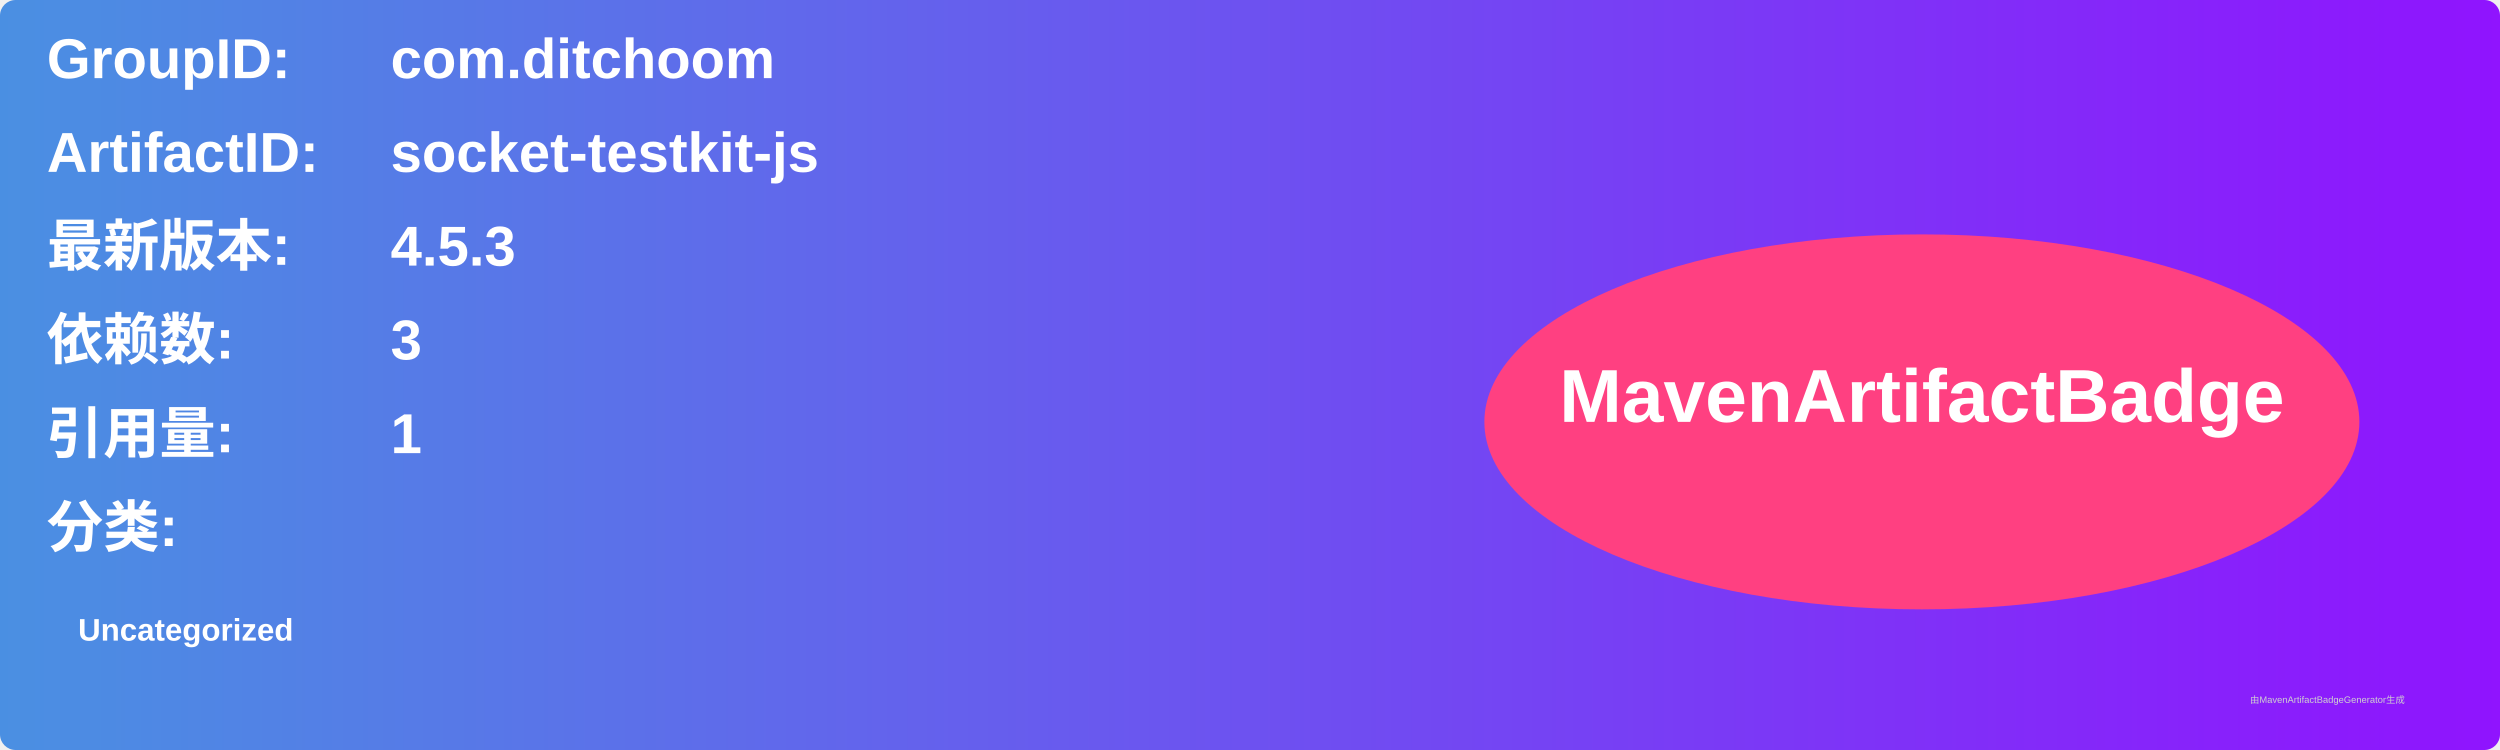
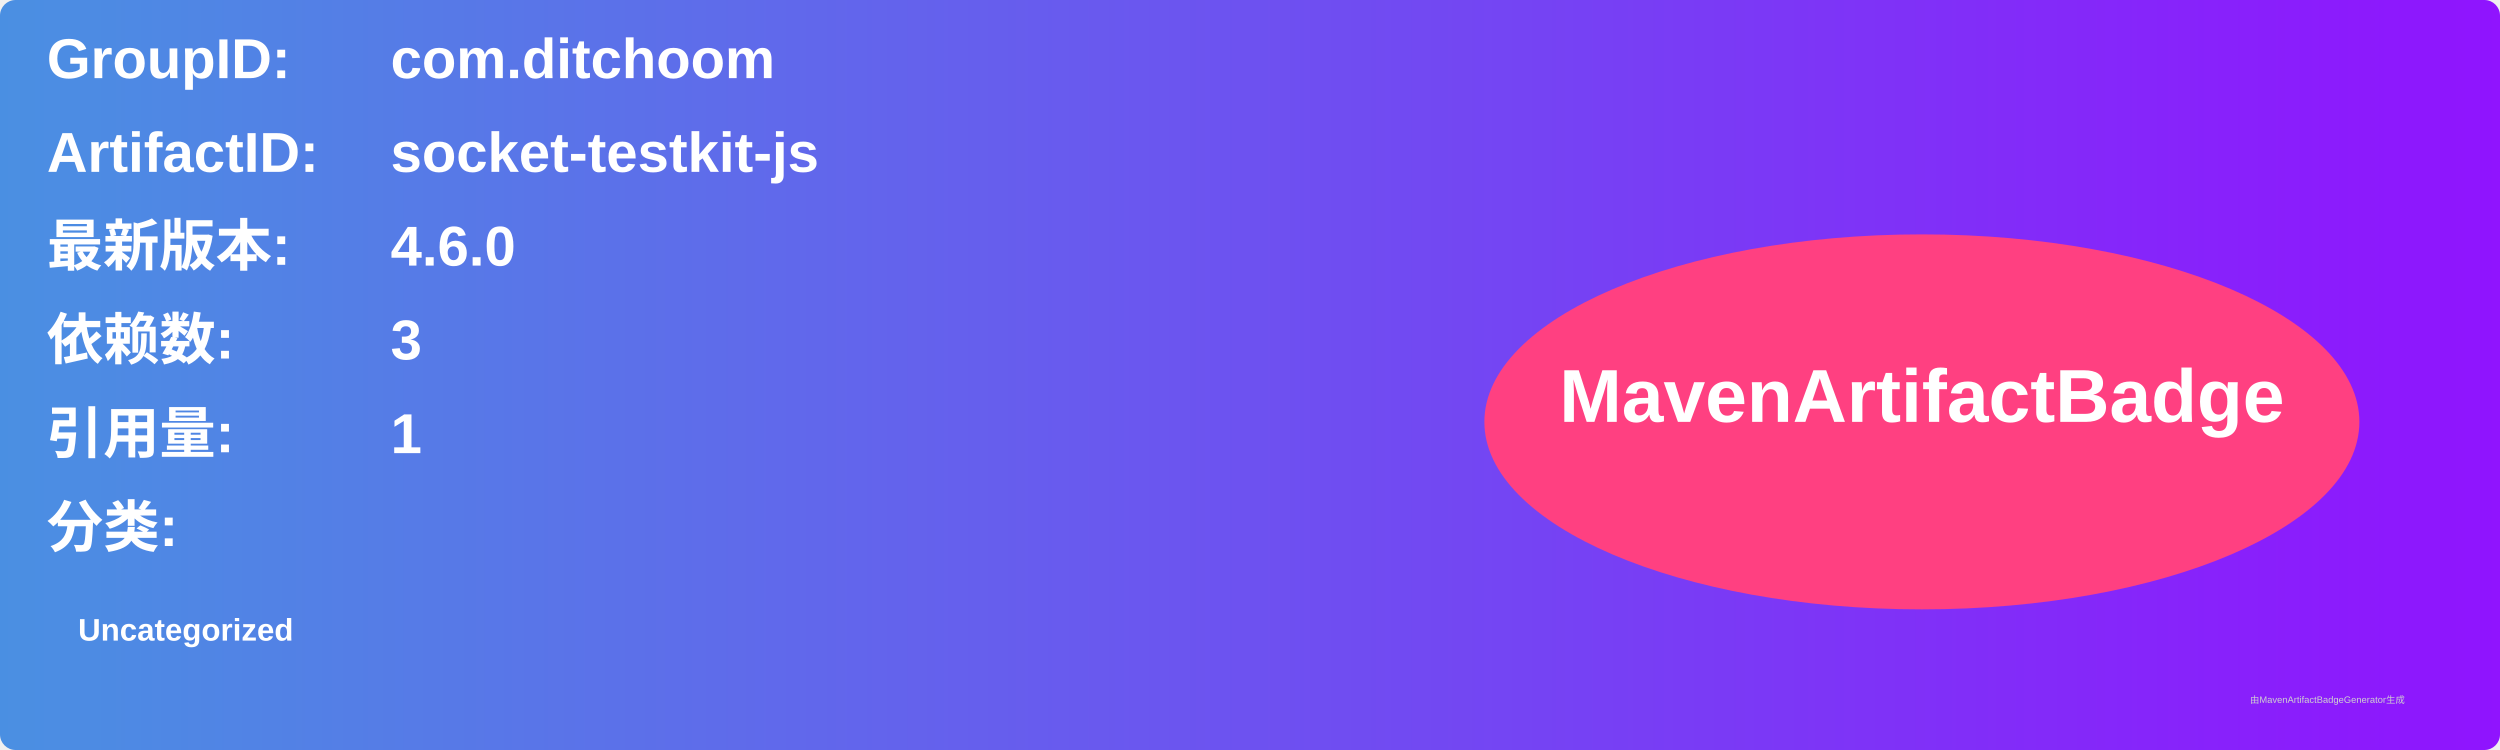
<svg xmlns="http://www.w3.org/2000/svg" width="800" height="240" viewBox="0 0 800 240">
  <linearGradient id="grad" x1="0%" y1="0%" x2="100%" y2="0%">
    <stop offset="0%" stop-color="#4a90e2" />
    <stop offset="100%" stop-color="#9013fe" />
  </linearGradient>
  <rect width="100%" height="100%" rx="5" ry="5" fill="url(#grad)" />
  <g transform="translate(15, 15)">
    <text x="0" y="10" font-family="Arial" font-size="18" fill="white" font-weight="bold" width="260">GroupID:</text>
    <text x="110" y="10" font-family="Arial" font-size="18" fill="white" font-weight="bold" width="460">com.ditchoom</text>
    <text x="0" y="40" font-family="Arial" font-size="18" fill="white" font-weight="bold" width="260">ArtifactID:</text>
    <text x="110" y="40" font-family="Arial" font-size="18" fill="white" font-weight="bold" width="460">socket-testkit-js</text>
    <text x="0" y="70" font-family="Arial" font-size="18" fill="white" font-weight="bold">最新版本:</text>
    <text x="110" y="70" font-family="Arial" font-size="18" fill="white" font-weight="bold">
-       <tspan font-weight="bold">4.5.3</tspan>
+       <tspan font-weight="bold">4.6.0</tspan>
    </text>
    <text x="0" y="100" font-family="Arial" font-size="18" fill="white" font-weight="bold">依赖数: </text>
    <text x="110" y="100" font-family="Arial" font-size="18" fill="white">
      <tspan font-weight="bold">3</tspan>
    </text>
    <text x="0" y="130" font-family="Arial" font-size="18" fill="white" font-weight="bold">引用量: </text>
    <text x="110" y="130" font-family="Arial" font-size="18" fill="white">
      <tspan font-weight="bold">1</tspan>
    </text>
    <text x="0" y="160" font-family="Arial" font-size="18" fill="white" font-weight="bold">分类:</text>
    <text x="10" y="190" font-family="Arial" font-size="10" fill="white">
      <tspan font-weight="bold">Uncategorized</tspan>
    </text>
    <ellipse cx="600" cy="120" rx="140" ry="60" fill="#ff4081" />
    <text x="600" y="120" text-anchor="middle" font-family="Arial" font-size="24" fill="white" font-weight="bold">MavenArtifactBadge</text>
  </g>
  <text x="720" y="225" font-family="Arial" font-size="3" fill="#d0d0d0">由MavenArtifactBadgeGenerator生成</text>
</svg>
